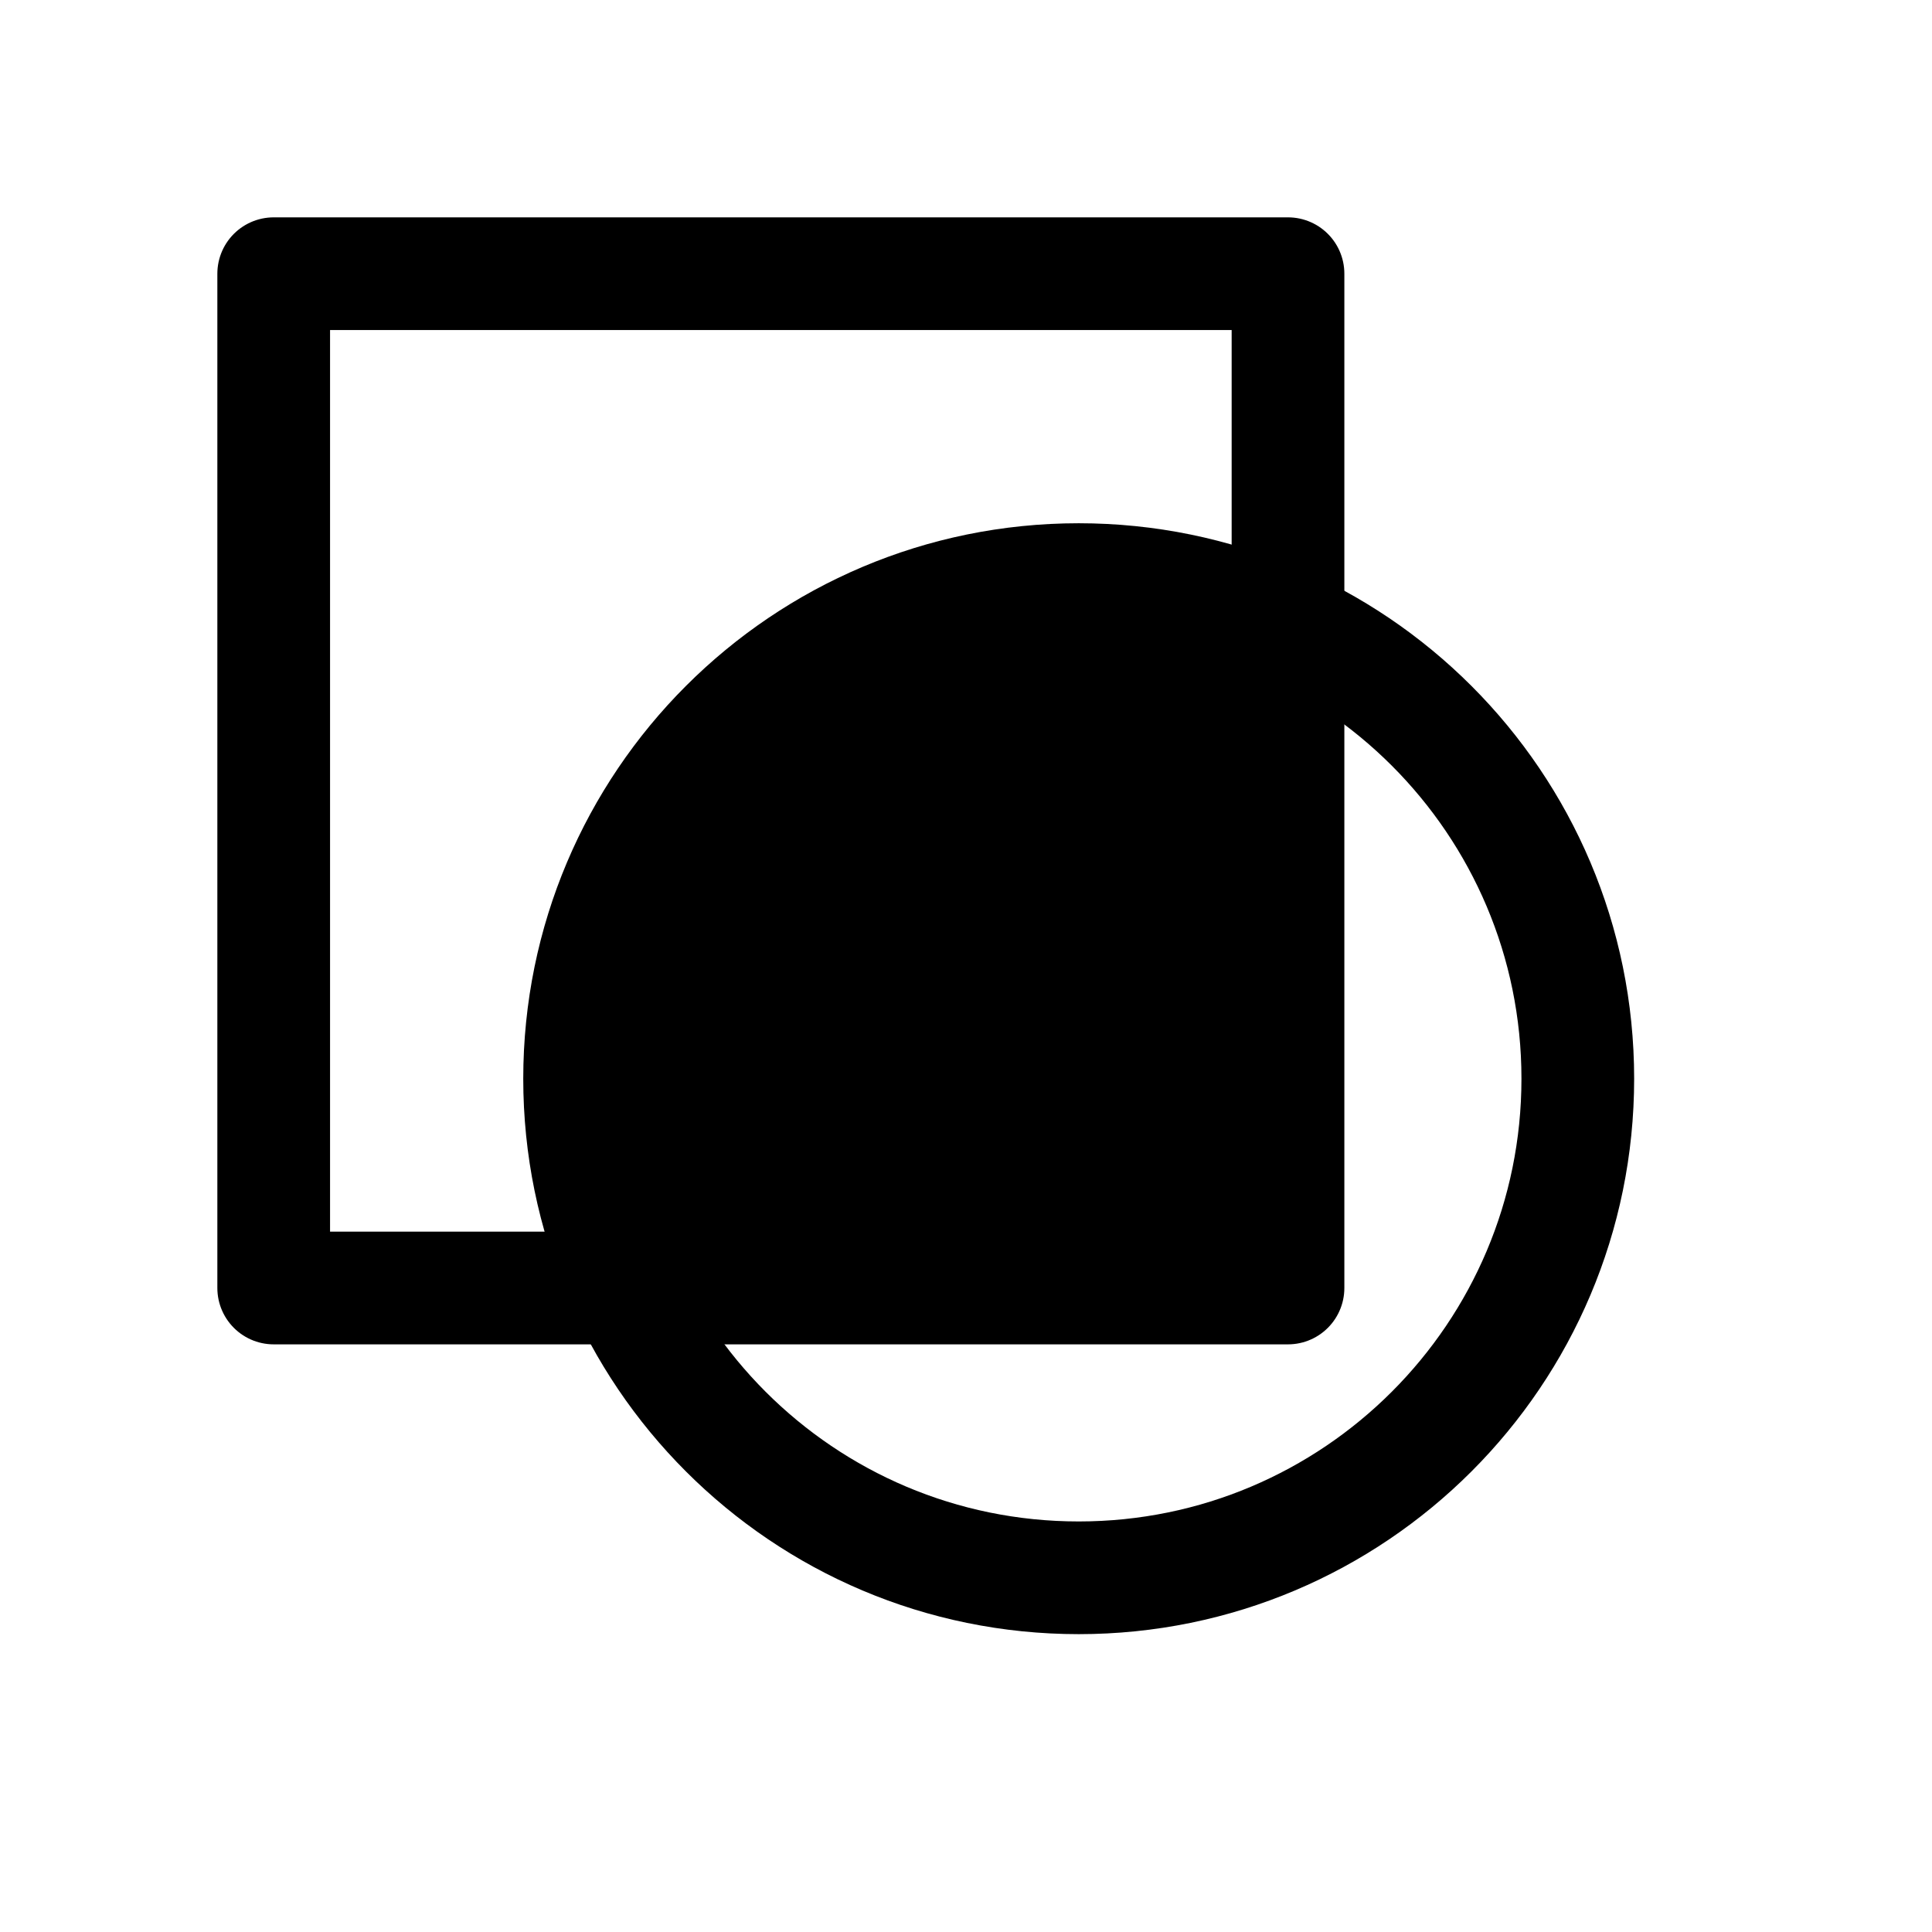
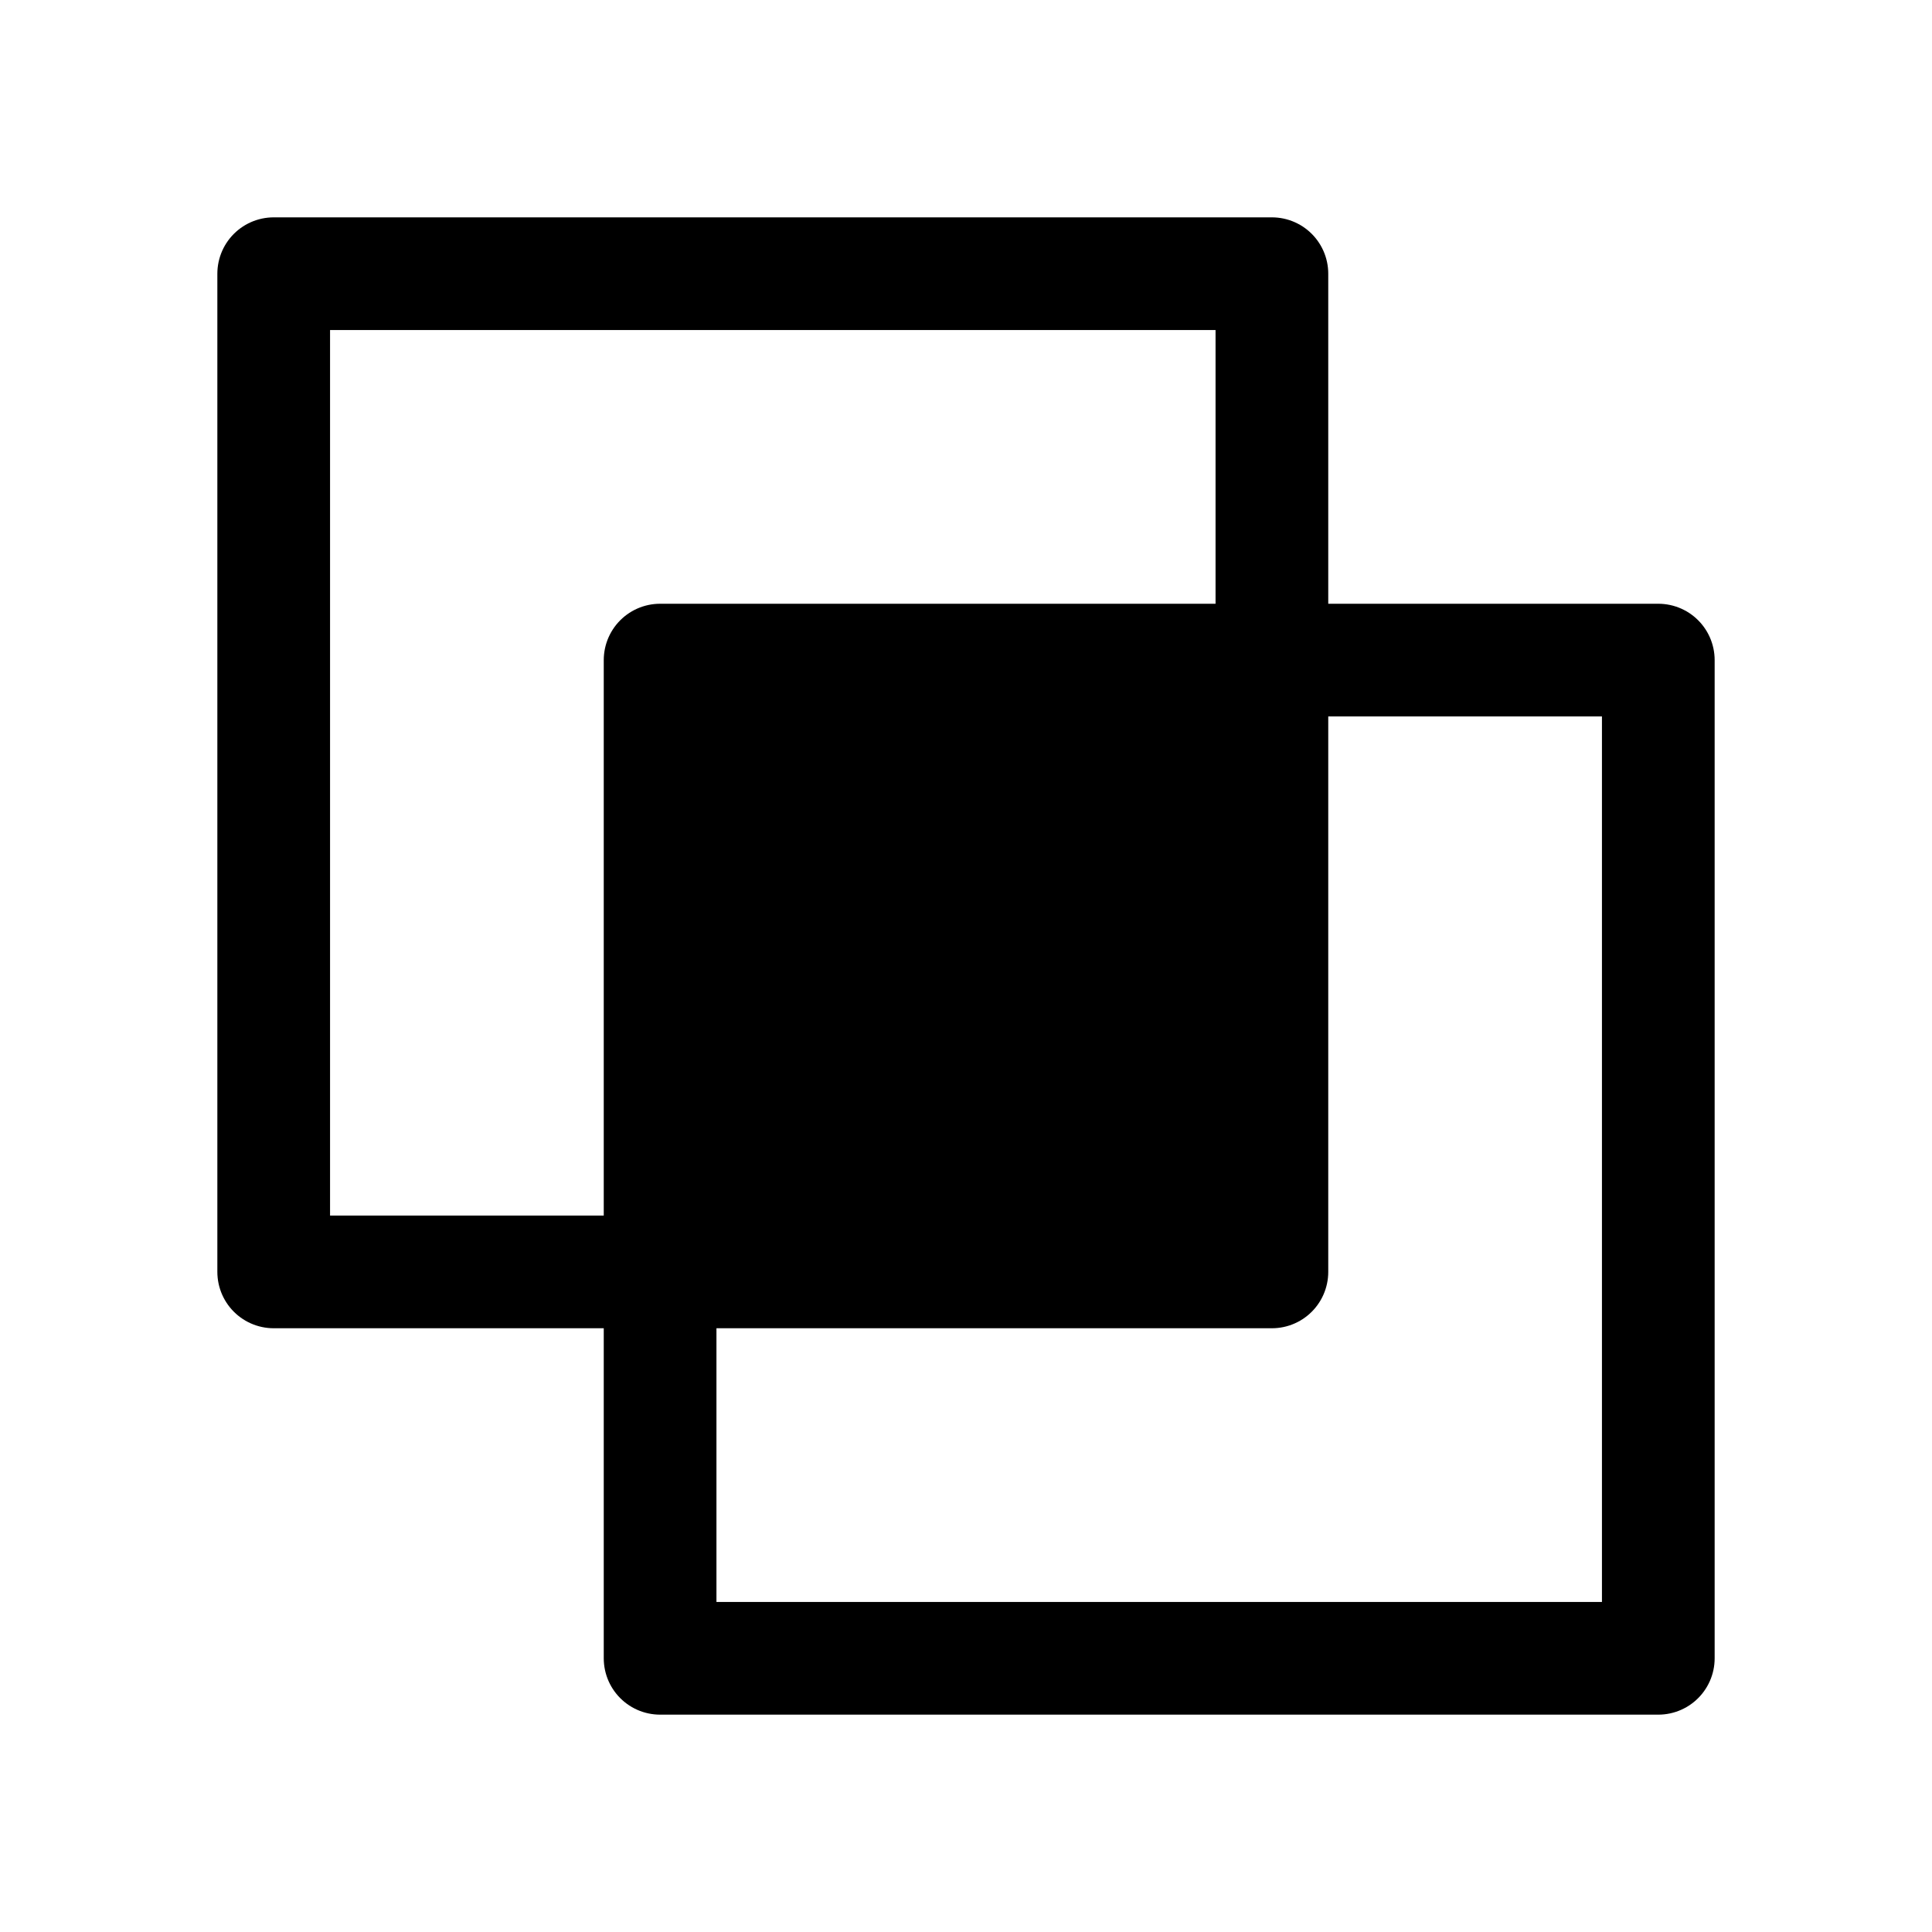
<svg xmlns="http://www.w3.org/2000/svg" viewBox="0 0 24 24" width="24" height="24" fill="none" stroke="currentColor" stroke-width="1.4" stroke-linecap="round" stroke-linejoin="round">
-   <path d="M3.4,3.4L16,3.4L16,16L3.4,16Z" />
-   <path d="M7.2,13.4A6.2,6.2 0 1,0 19.6,13.4A6.2,6.2 0 1,0 7.2,13.4Z" />
-   <path d="M16,7.77A6.2,6.2 0 0 0 7.77,16L16,16Z" fill="currentColor" stroke="none" />
+   <path d="M3.4,3.4L15.8,3.4L15.8,15.8L3.4,15.8Z" />
+   <path d="M8.2,8.2L20.6,8.2L20.6,20.6L8.2,20.6Z" />
+   <path d="M8.2,8.2L15.8,8.2L15.8,15.8L8.2,15.8Z" fill="currentColor" stroke="none" />
</svg>
